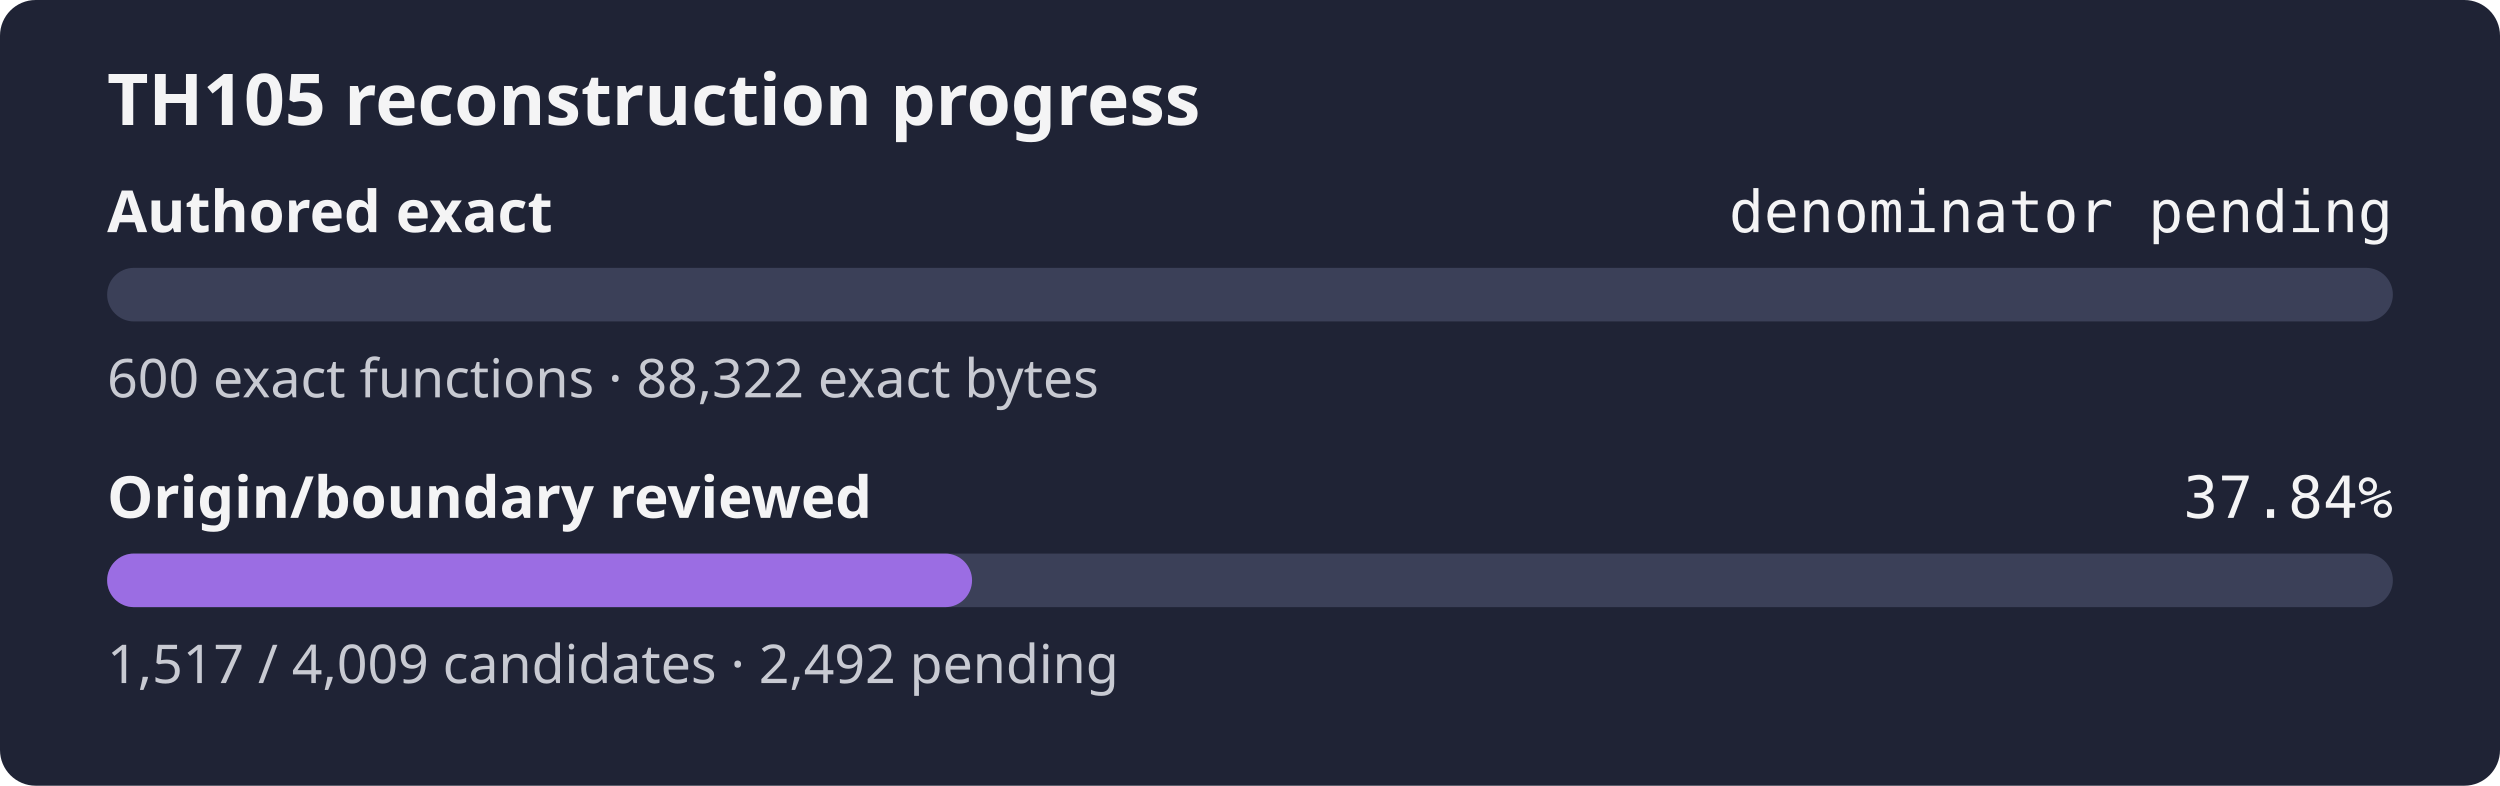
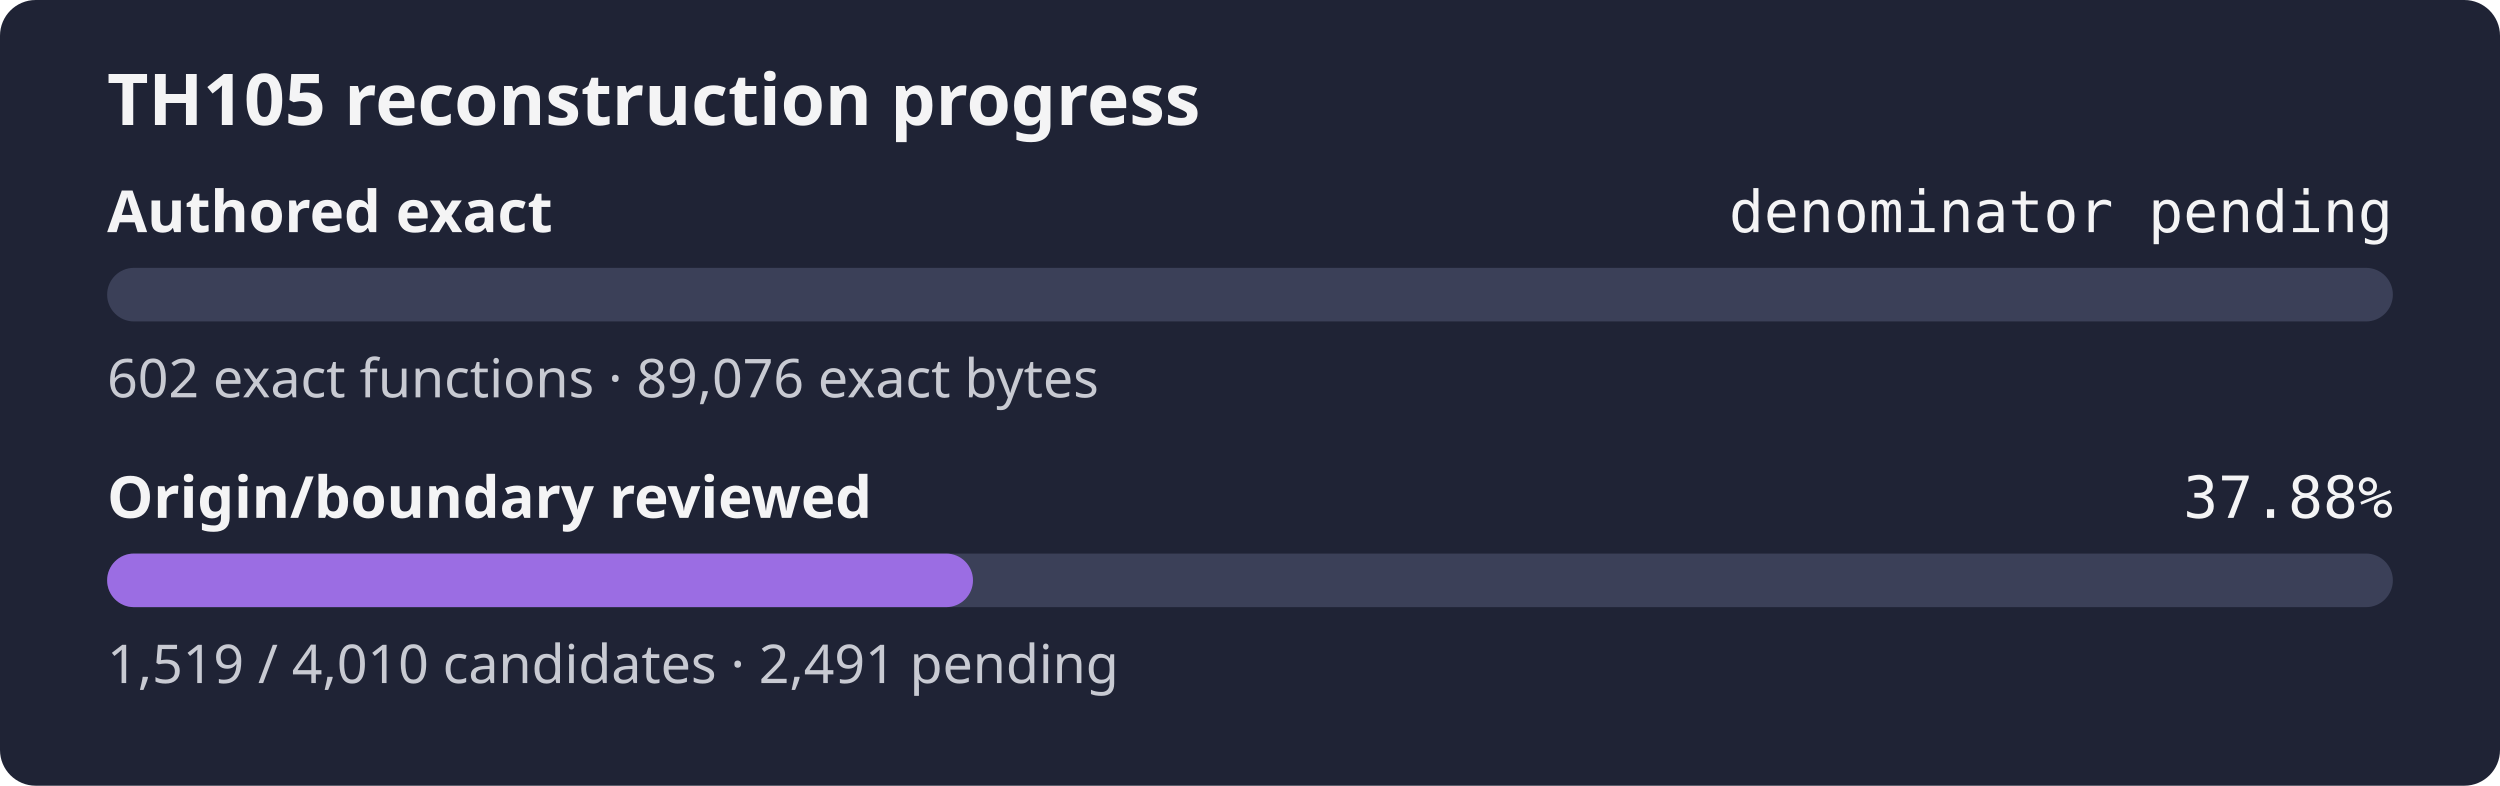
- <svg xmlns="http://www.w3.org/2000/svg" width="560" height="176" role="img" aria-label="TH105 reconstruction progress: authored exact denominator pending, origin review 37.84%">
+ <svg xmlns="http://www.w3.org/2000/svg" width="560" height="176" role="img" aria-label="TH105 reconstruction progress: authored exact denominator pending, origin review 37.88%">
  <rect width="560" height="176" rx="8" fill="#1f2335" />
  <text x="24" y="28" fill="#f4f4f5" font-family="sans-serif" font-size="16" font-weight="600">TH105 reconstruction progress</text>
  <text x="24" y="52" fill="#f4f4f5" font-family="sans-serif" font-size="13" font-weight="600">Authored exact</text>
  <text x="536" y="52" fill="#f4f4f5" text-anchor="end" font-family="monospace" font-size="13">denominator pending</text>
  <rect x="24" y="60" width="512" height="12" rx="6" fill="#3b4058" />
  <rect x="24" y="60" width="0.00" height="12" rx="6" fill="#9b6de3" />
-   <text x="24" y="89" fill="#c8cad2" font-family="sans-serif" font-size="12">600 exact functions · 88,322 exact bytes</text>
+   <text x="24" y="89" fill="#c8cad2" font-family="sans-serif" font-size="12">602 exact functions · 89,076 exact bytes</text>
  <text x="24" y="116" fill="#f4f4f5" font-family="sans-serif" font-size="13" font-weight="600">Origin/boundary reviewed</text>
-   <text x="536" y="116" fill="#f4f4f5" text-anchor="end" font-family="monospace" font-size="13">37.84%</text>
+   <text x="536" y="116" fill="#f4f4f5" text-anchor="end" font-family="monospace" font-size="13">37.88%</text>
  <rect x="24" y="124" width="512" height="12" rx="6" fill="#3b4058" />
-   <rect x="24" y="124" width="193.74" height="12" rx="6" fill="#9b6de3" />
-   <text x="24" y="153" fill="#c8cad2" font-family="sans-serif" font-size="12">1,517 / 4,009 candidates · 2,492 pending</text>
+   <rect x="24" y="124" width="193.95" height="12" rx="6" fill="#9b6de3" />
+   <text x="24" y="153" fill="#c8cad2" font-family="sans-serif" font-size="12">1,519 / 4,010 candidates · 2,491 pending</text>
</svg>
